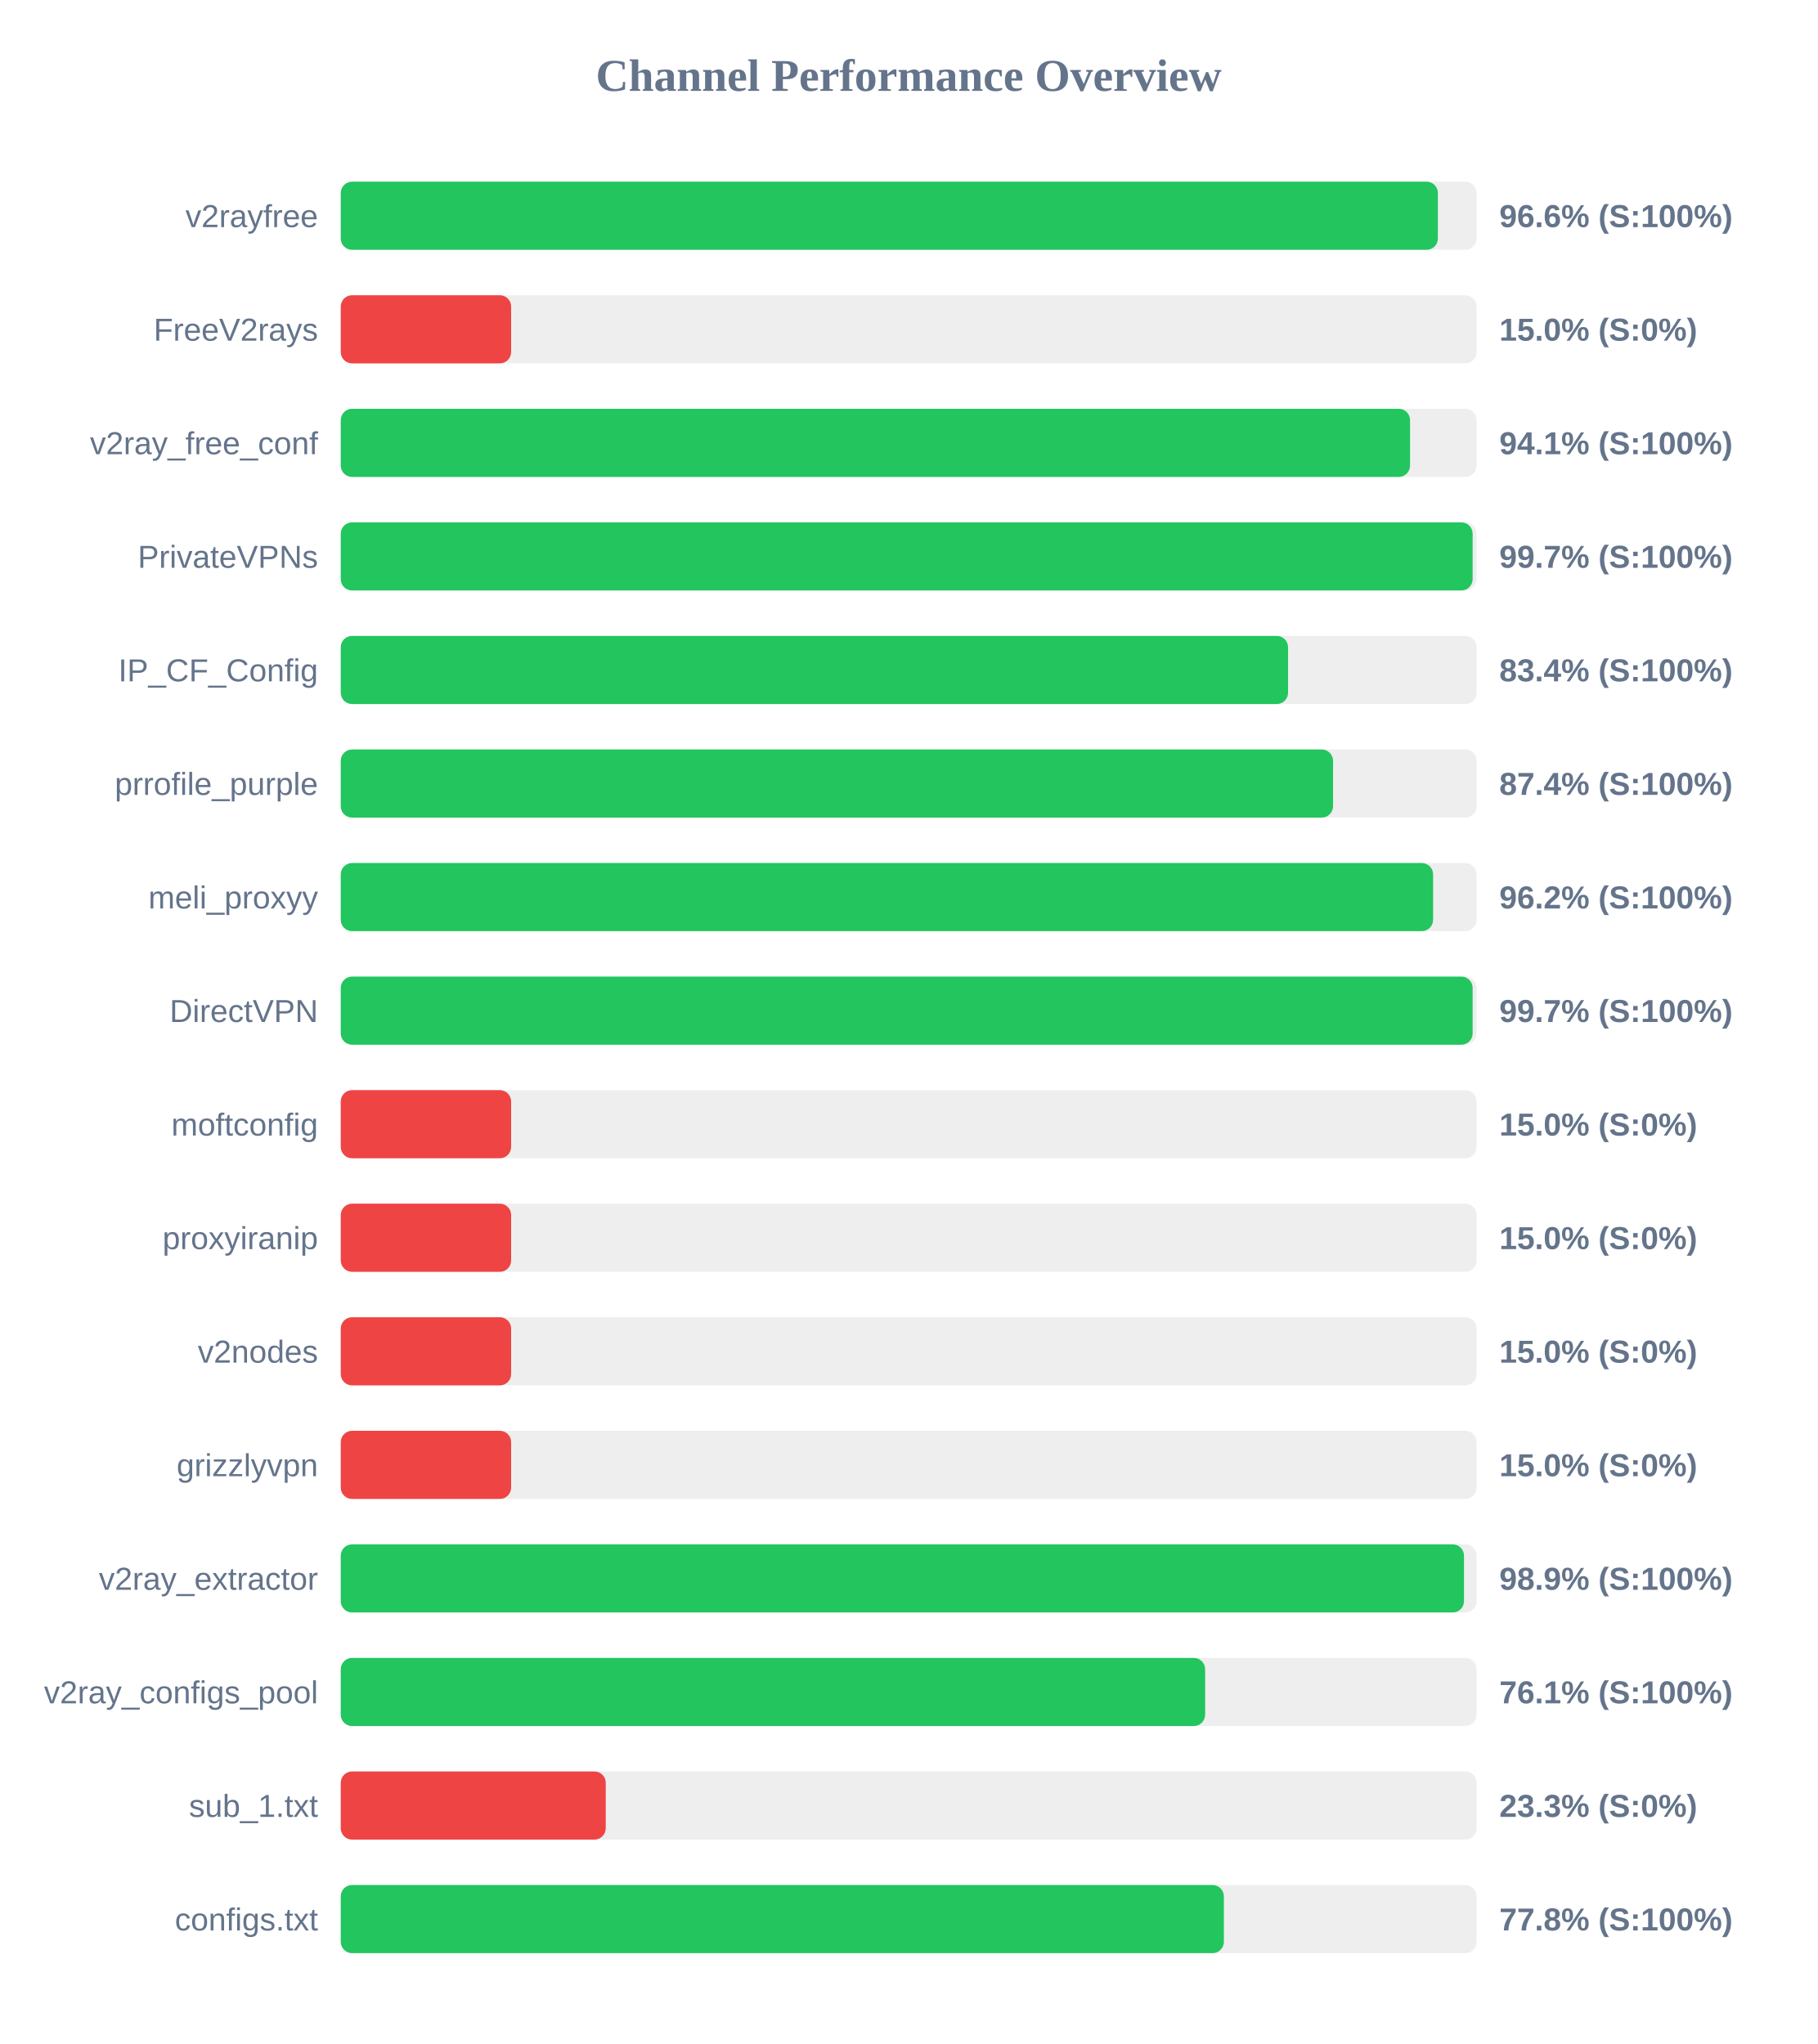
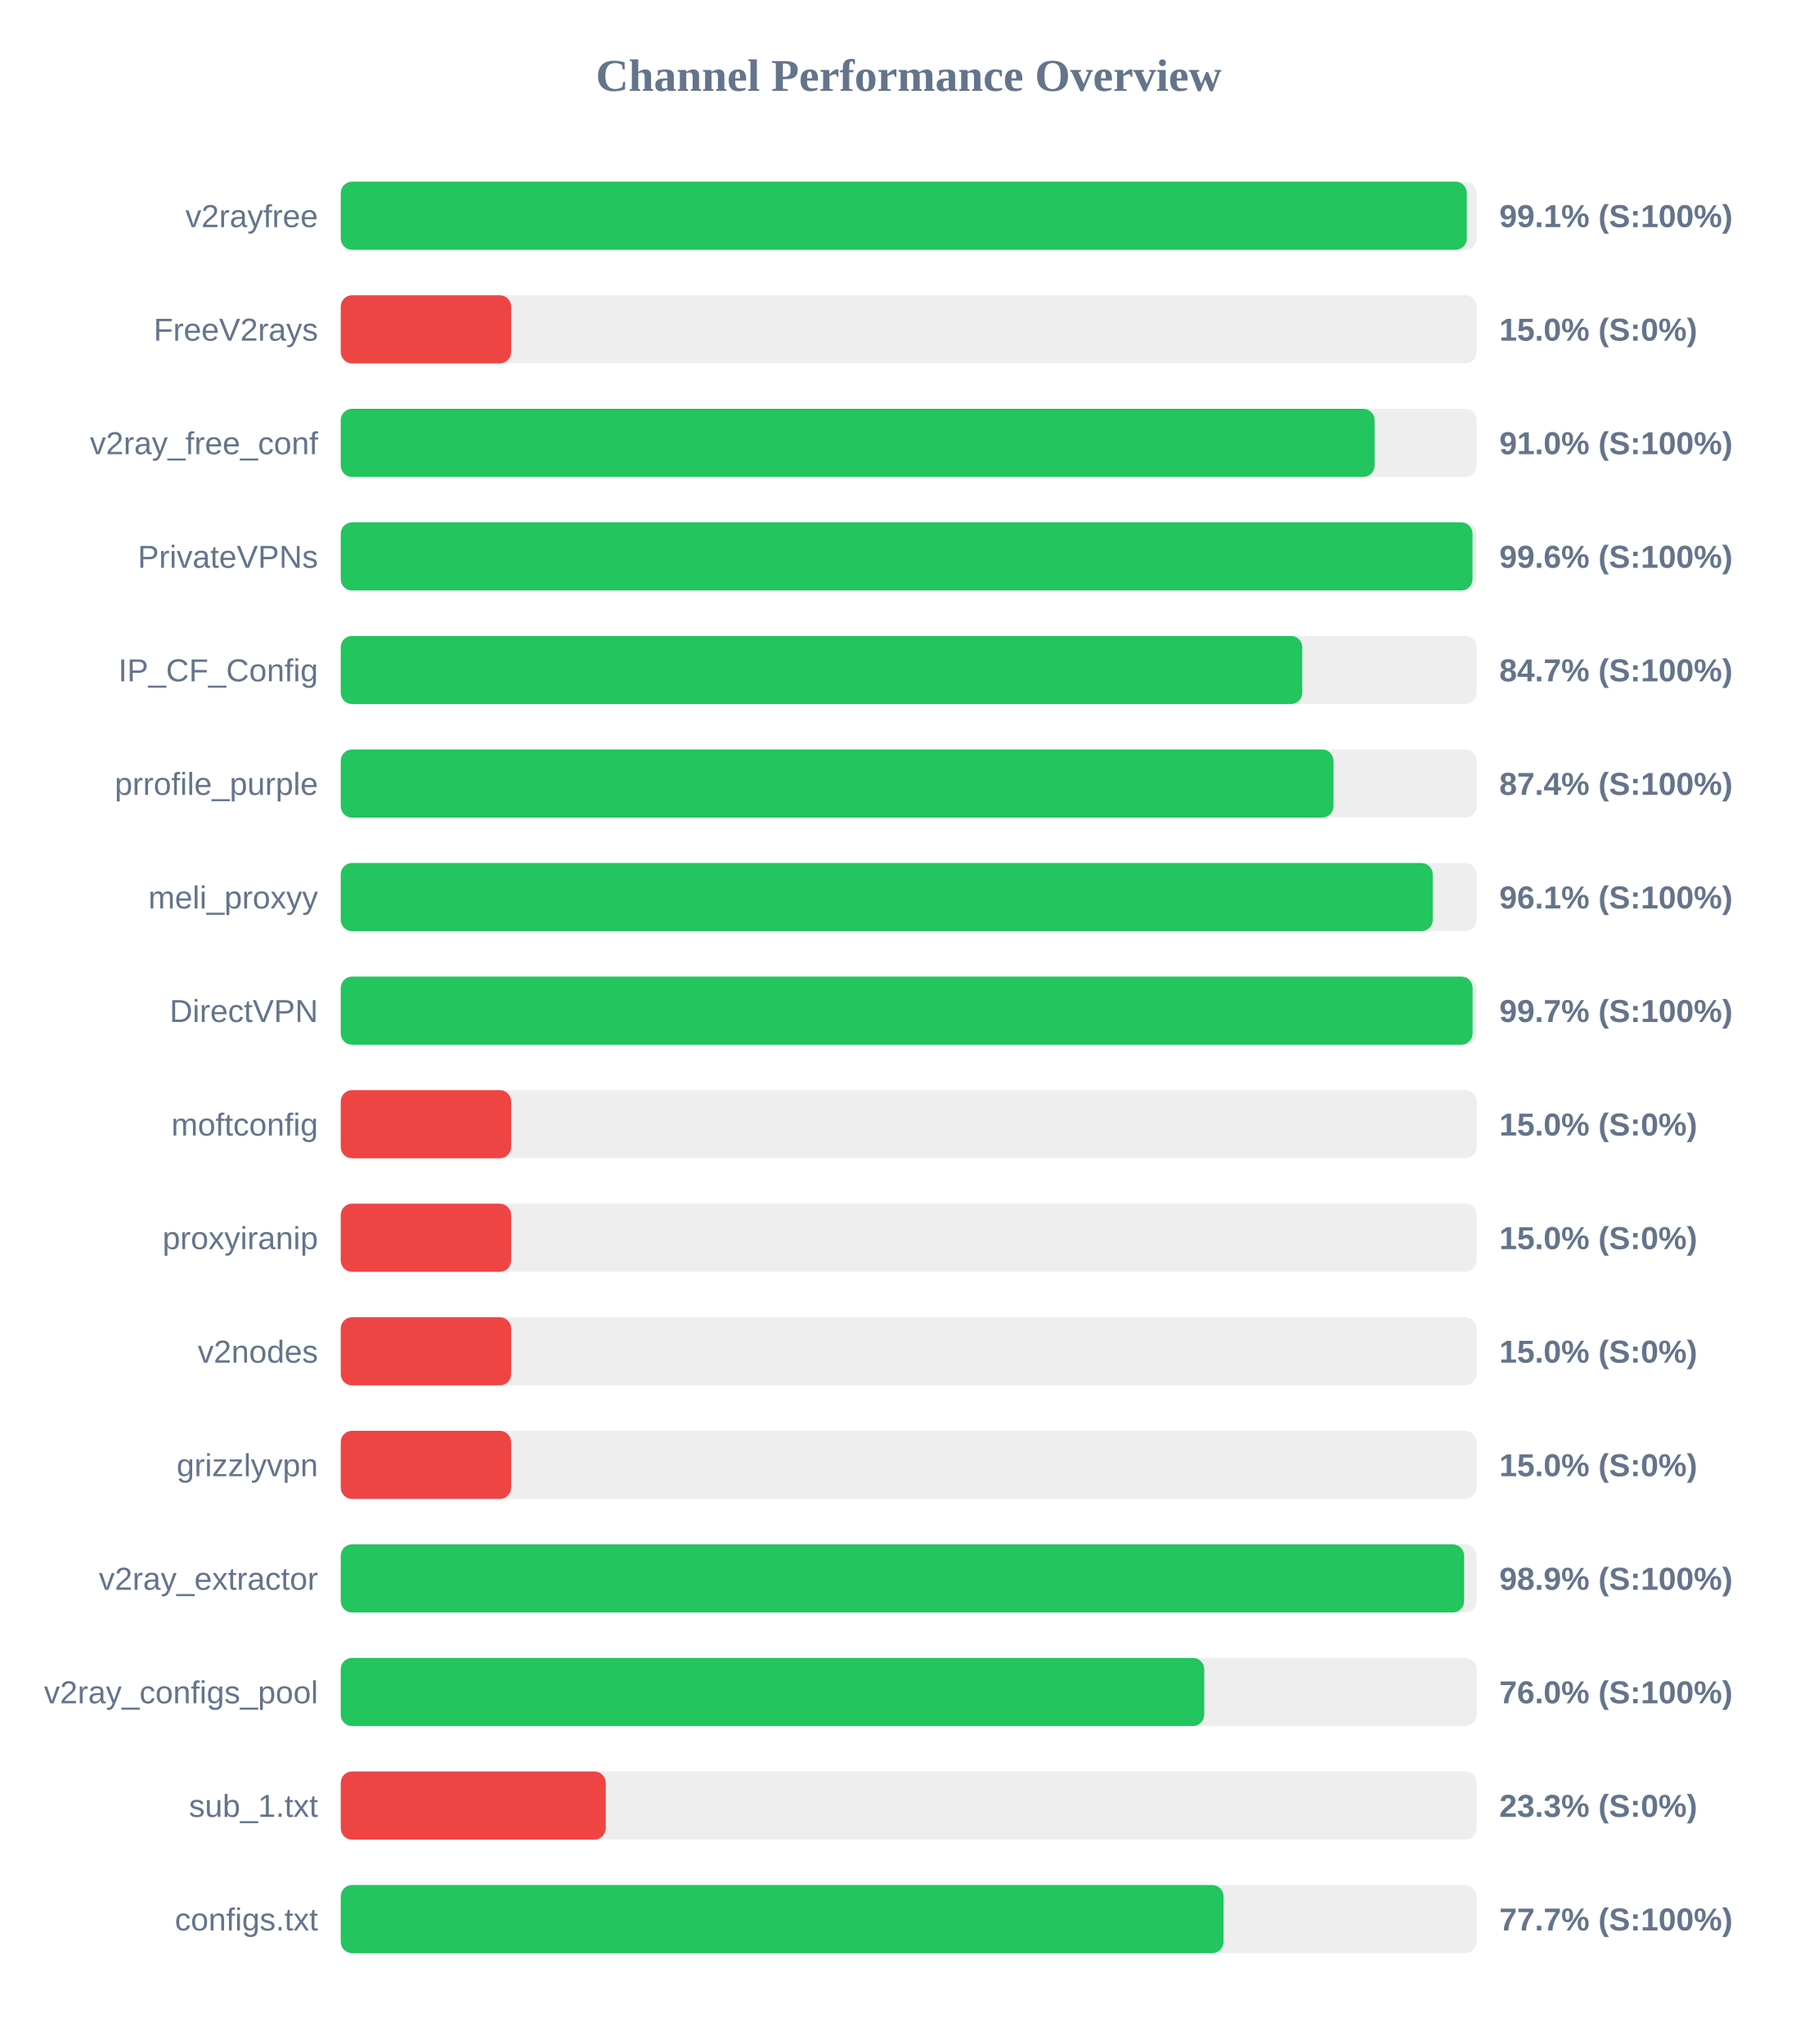
<svg xmlns="http://www.w3.org/2000/svg" width="800" height="900" version="1.1">
  <style>
        .row { font: 14px Arial; fill: #64748b; }
        .score { font: bold 14px Arial; fill: #64748b; }
    </style>
  <text x="400" y="40" text-anchor="middle" font-size="20px" font-weight="bold" fill="#64748b">Channel Performance Overview</text>
  <rect x="150" y="80" width="500" height="30" fill="#eee" rx="5" />
-   <rect x="150" y="80" width="482.95" height="30" fill="#22c55e" rx="5" />
+   <rect x="150" y="80" width="495.7" height="30" fill="#22c55e" rx="5" />
  <text x="140" y="100" text-anchor="end" class="row">v2rayfree</text>
-   <text x="660" y="100" text-anchor="start" class="score">96.6% (S:100%)</text>
+   <text x="660" y="100" text-anchor="start" class="score">99.1% (S:100%)</text>
  <rect x="150" y="130" width="500" height="30" fill="#eee" rx="5" />
  <rect x="150" y="130" width="75.0" height="30" fill="#ef4444" rx="5" />
  <text x="140" y="150" text-anchor="end" class="row">FreeV2rays</text>
  <text x="660" y="150" text-anchor="start" class="score">15.0% (S:0%)</text>
  <rect x="150" y="180" width="500" height="30" fill="#eee" rx="5" />
-   <rect x="150" y="180" width="470.7" height="30" fill="#22c55e" rx="5" />
+   <rect x="150" y="180" width="455.1" height="30" fill="#22c55e" rx="5" />
  <text x="140" y="200" text-anchor="end" class="row">v2ray_free_conf</text>
-   <text x="660" y="200" text-anchor="start" class="score">94.1% (S:100%)</text>
+   <text x="660" y="200" text-anchor="start" class="score">91.0% (S:100%)</text>
  <rect x="150" y="230" width="500" height="30" fill="#eee" rx="5" />
-   <rect x="150" y="230" width="498.25" height="30" fill="#22c55e" rx="5" />
+   <rect x="150" y="230" width="498.2" height="30" fill="#22c55e" rx="5" />
  <text x="140" y="250" text-anchor="end" class="row">PrivateVPNs</text>
-   <text x="660" y="250" text-anchor="start" class="score">99.7% (S:100%)</text>
+   <text x="660" y="250" text-anchor="start" class="score">99.6% (S:100%)</text>
  <rect x="150" y="280" width="500" height="30" fill="#eee" rx="5" />
-   <rect x="150" y="280" width="417.0" height="30" fill="#22c55e" rx="5" />
+   <rect x="150" y="280" width="423.25" height="30" fill="#22c55e" rx="5" />
  <text x="140" y="300" text-anchor="end" class="row">IP_CF_Config</text>
-   <text x="660" y="300" text-anchor="start" class="score">83.4% (S:100%)</text>
+   <text x="660" y="300" text-anchor="start" class="score">84.7% (S:100%)</text>
  <rect x="150" y="330" width="500" height="30" fill="#eee" rx="5" />
-   <rect x="150" y="330" width="436.8" height="30" fill="#22c55e" rx="5" />
+   <rect x="150" y="330" width="437.0" height="30" fill="#22c55e" rx="5" />
  <text x="140" y="350" text-anchor="end" class="row">prrofile_purple</text>
  <text x="660" y="350" text-anchor="start" class="score">87.4% (S:100%)</text>
  <rect x="150" y="380" width="500" height="30" fill="#eee" rx="5" />
-   <rect x="150" y="380" width="480.85" height="30" fill="#22c55e" rx="5" />
+   <rect x="150" y="380" width="480.7" height="30" fill="#22c55e" rx="5" />
  <text x="140" y="400" text-anchor="end" class="row">meli_proxyy</text>
-   <text x="660" y="400" text-anchor="start" class="score">96.2% (S:100%)</text>
+   <text x="660" y="400" text-anchor="start" class="score">96.1% (S:100%)</text>
  <rect x="150" y="430" width="500" height="30" fill="#eee" rx="5" />
  <rect x="150" y="430" width="498.25" height="30" fill="#22c55e" rx="5" />
  <text x="140" y="450" text-anchor="end" class="row">DirectVPN</text>
  <text x="660" y="450" text-anchor="start" class="score">99.7% (S:100%)</text>
  <rect x="150" y="480" width="500" height="30" fill="#eee" rx="5" />
  <rect x="150" y="480" width="75.0" height="30" fill="#ef4444" rx="5" />
  <text x="140" y="500" text-anchor="end" class="row">moftconfig</text>
  <text x="660" y="500" text-anchor="start" class="score">15.0% (S:0%)</text>
  <rect x="150" y="530" width="500" height="30" fill="#eee" rx="5" />
  <rect x="150" y="530" width="75.0" height="30" fill="#ef4444" rx="5" />
  <text x="140" y="550" text-anchor="end" class="row">proxyiranip</text>
  <text x="660" y="550" text-anchor="start" class="score">15.0% (S:0%)</text>
  <rect x="150" y="580" width="500" height="30" fill="#eee" rx="5" />
  <rect x="150" y="580" width="75.0" height="30" fill="#ef4444" rx="5" />
  <text x="140" y="600" text-anchor="end" class="row">v2nodes</text>
  <text x="660" y="600" text-anchor="start" class="score">15.0% (S:0%)</text>
  <rect x="150" y="630" width="500" height="30" fill="#eee" rx="5" />
  <rect x="150" y="630" width="75.0" height="30" fill="#ef4444" rx="5" />
  <text x="140" y="650" text-anchor="end" class="row">grizzlyvpn</text>
  <text x="660" y="650" text-anchor="start" class="score">15.0% (S:0%)</text>
  <rect x="150" y="680" width="500" height="30" fill="#eee" rx="5" />
-   <rect x="150" y="680" width="494.45" height="30" fill="#22c55e" rx="5" />
+   <rect x="150" y="680" width="494.5" height="30" fill="#22c55e" rx="5" />
  <text x="140" y="700" text-anchor="end" class="row">v2ray_extractor</text>
  <text x="660" y="700" text-anchor="start" class="score">98.9% (S:100%)</text>
  <rect x="150" y="730" width="500" height="30" fill="#eee" rx="5" />
-   <rect x="150" y="730" width="380.5" height="30" fill="#22c55e" rx="5" />
+   <rect x="150" y="730" width="380.1" height="30" fill="#22c55e" rx="5" />
  <text x="140" y="750" text-anchor="end" class="row">v2ray_configs_pool</text>
-   <text x="660" y="750" text-anchor="start" class="score">76.1% (S:100%)</text>
+   <text x="660" y="750" text-anchor="start" class="score">76.0% (S:100%)</text>
  <rect x="150" y="780" width="500" height="30" fill="#eee" rx="5" />
  <rect x="150" y="780" width="116.65" height="30" fill="#ef4444" rx="5" />
  <text x="140" y="800" text-anchor="end" class="row">sub_1.txt</text>
  <text x="660" y="800" text-anchor="start" class="score">23.3% (S:0%)</text>
  <rect x="150" y="830" width="500" height="30" fill="#eee" rx="5" />
-   <rect x="150" y="830" width="388.75" height="30" fill="#22c55e" rx="5" />
+   <rect x="150" y="830" width="388.6" height="30" fill="#22c55e" rx="5" />
  <text x="140" y="850" text-anchor="end" class="row">configs.txt</text>
-   <text x="660" y="850" text-anchor="start" class="score">77.8% (S:100%)</text>
+   <text x="660" y="850" text-anchor="start" class="score">77.7% (S:100%)</text>
</svg>
